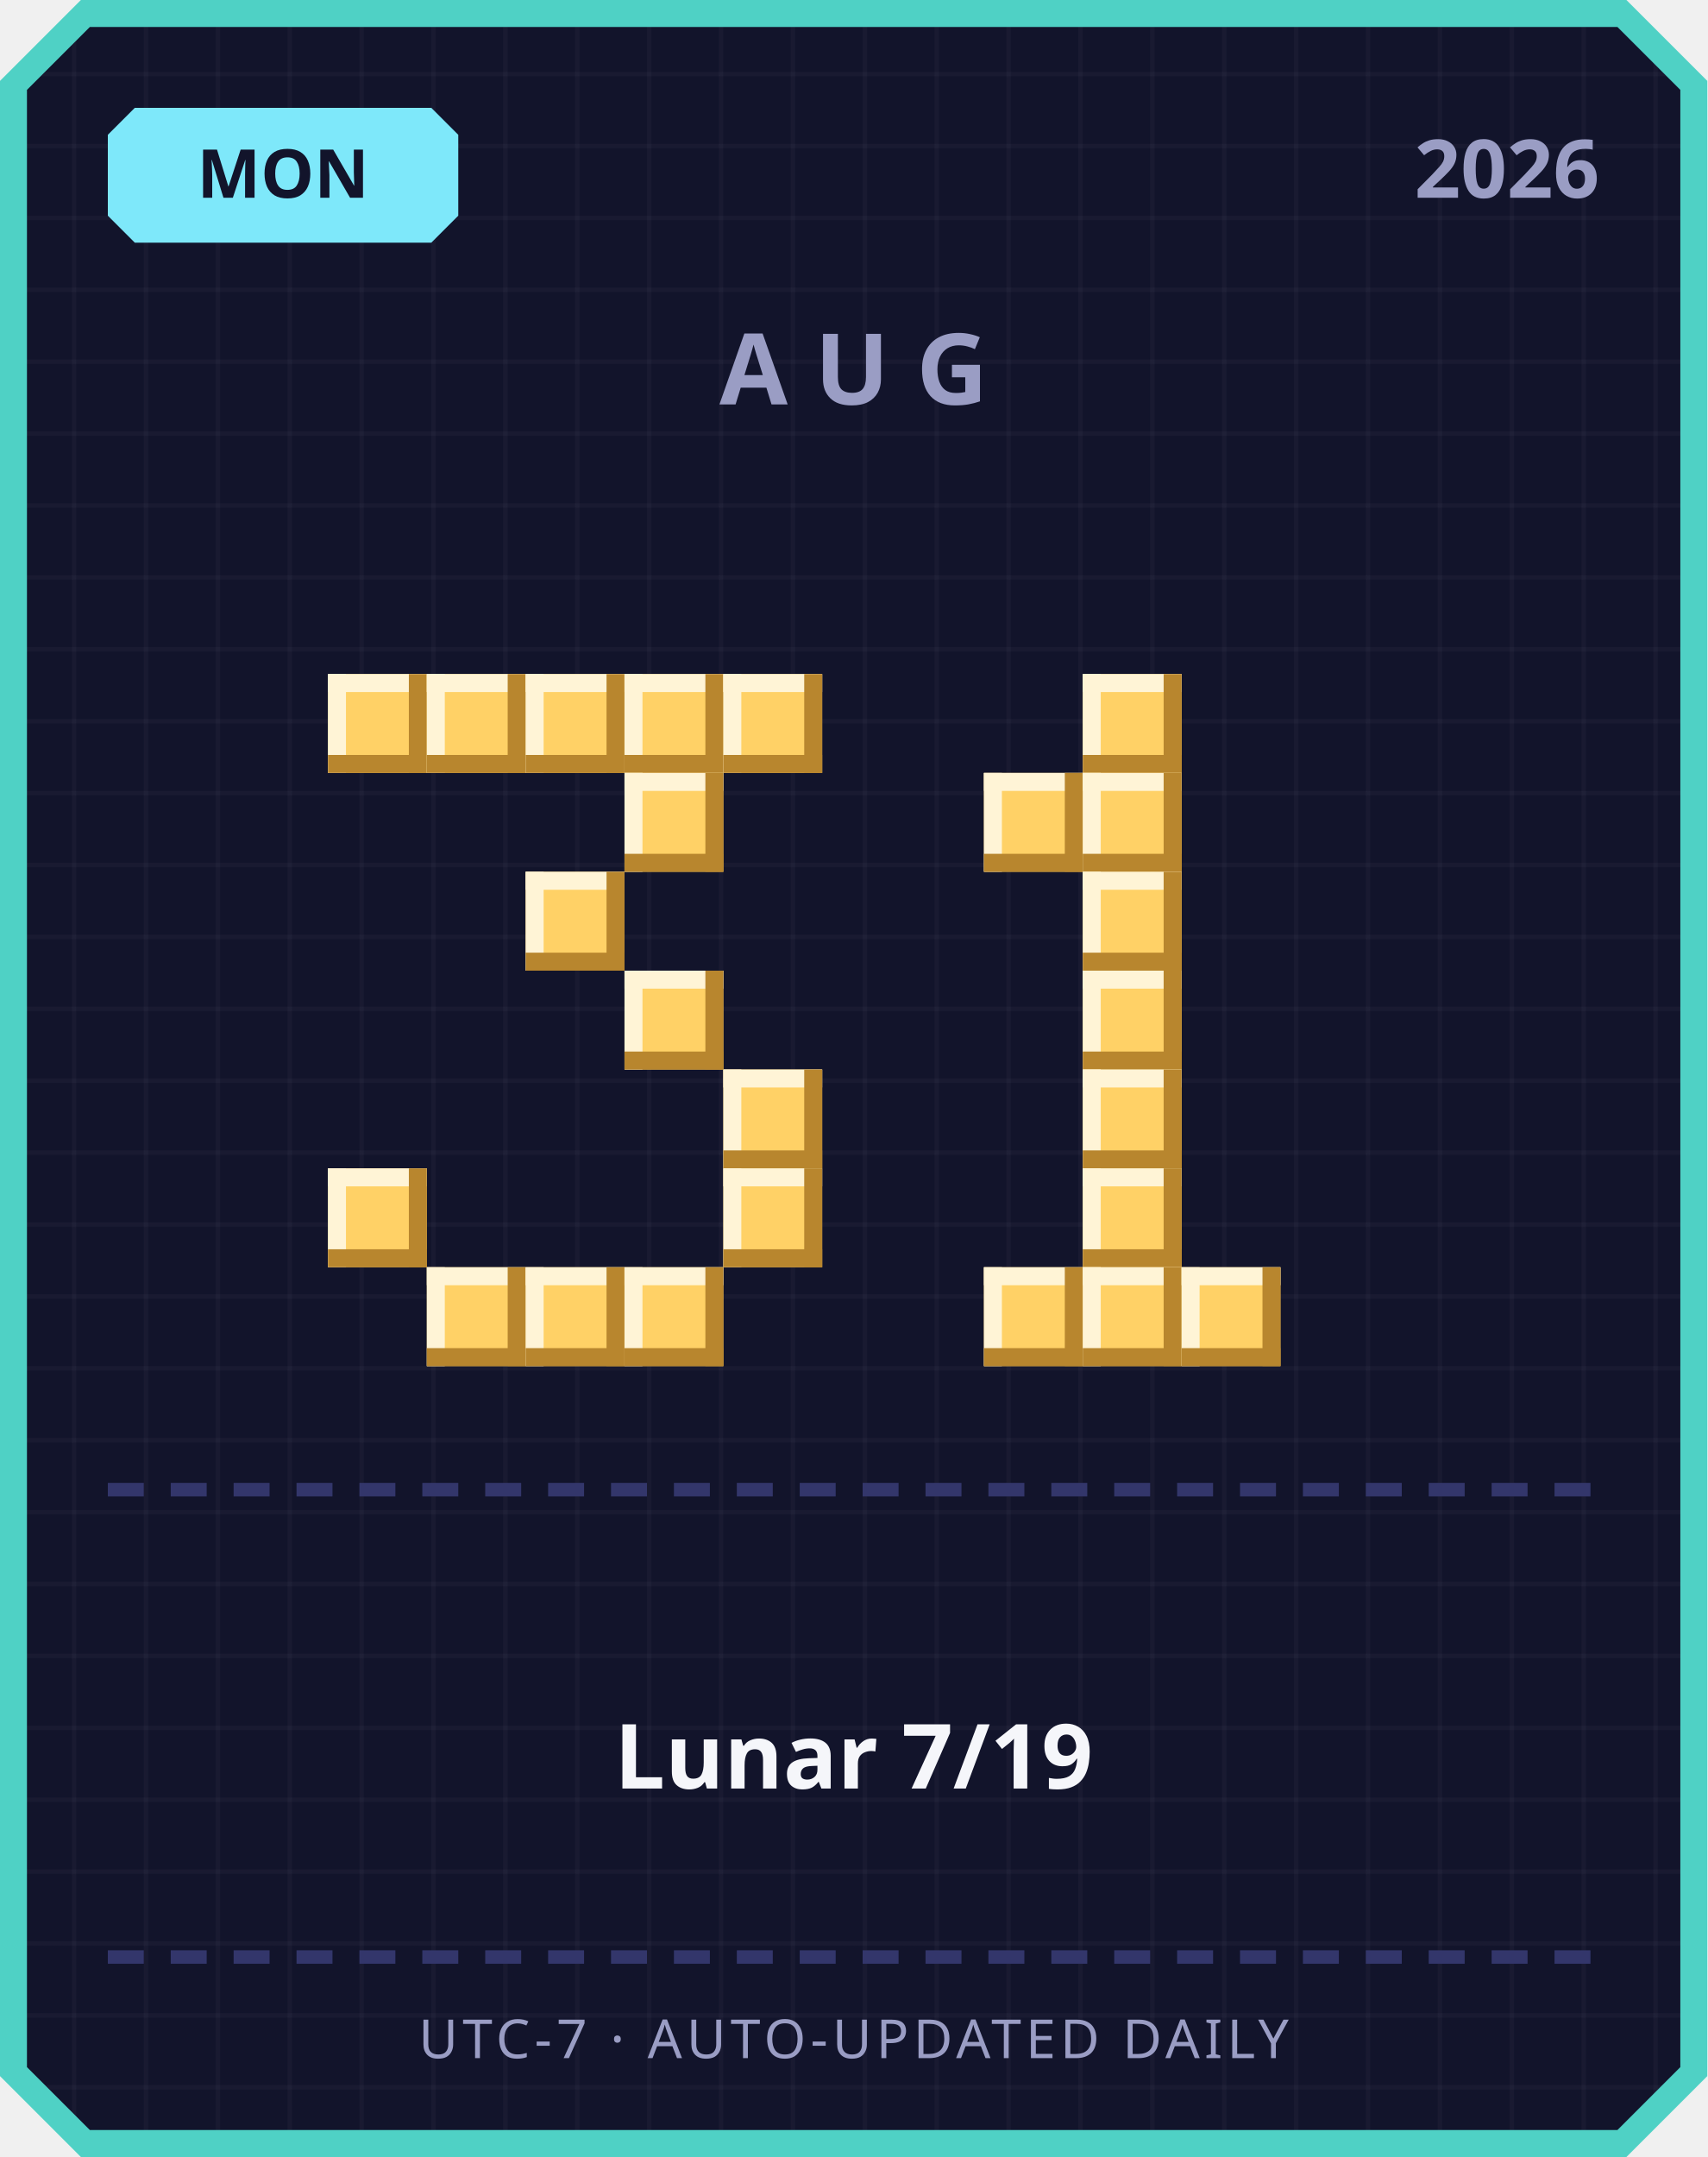
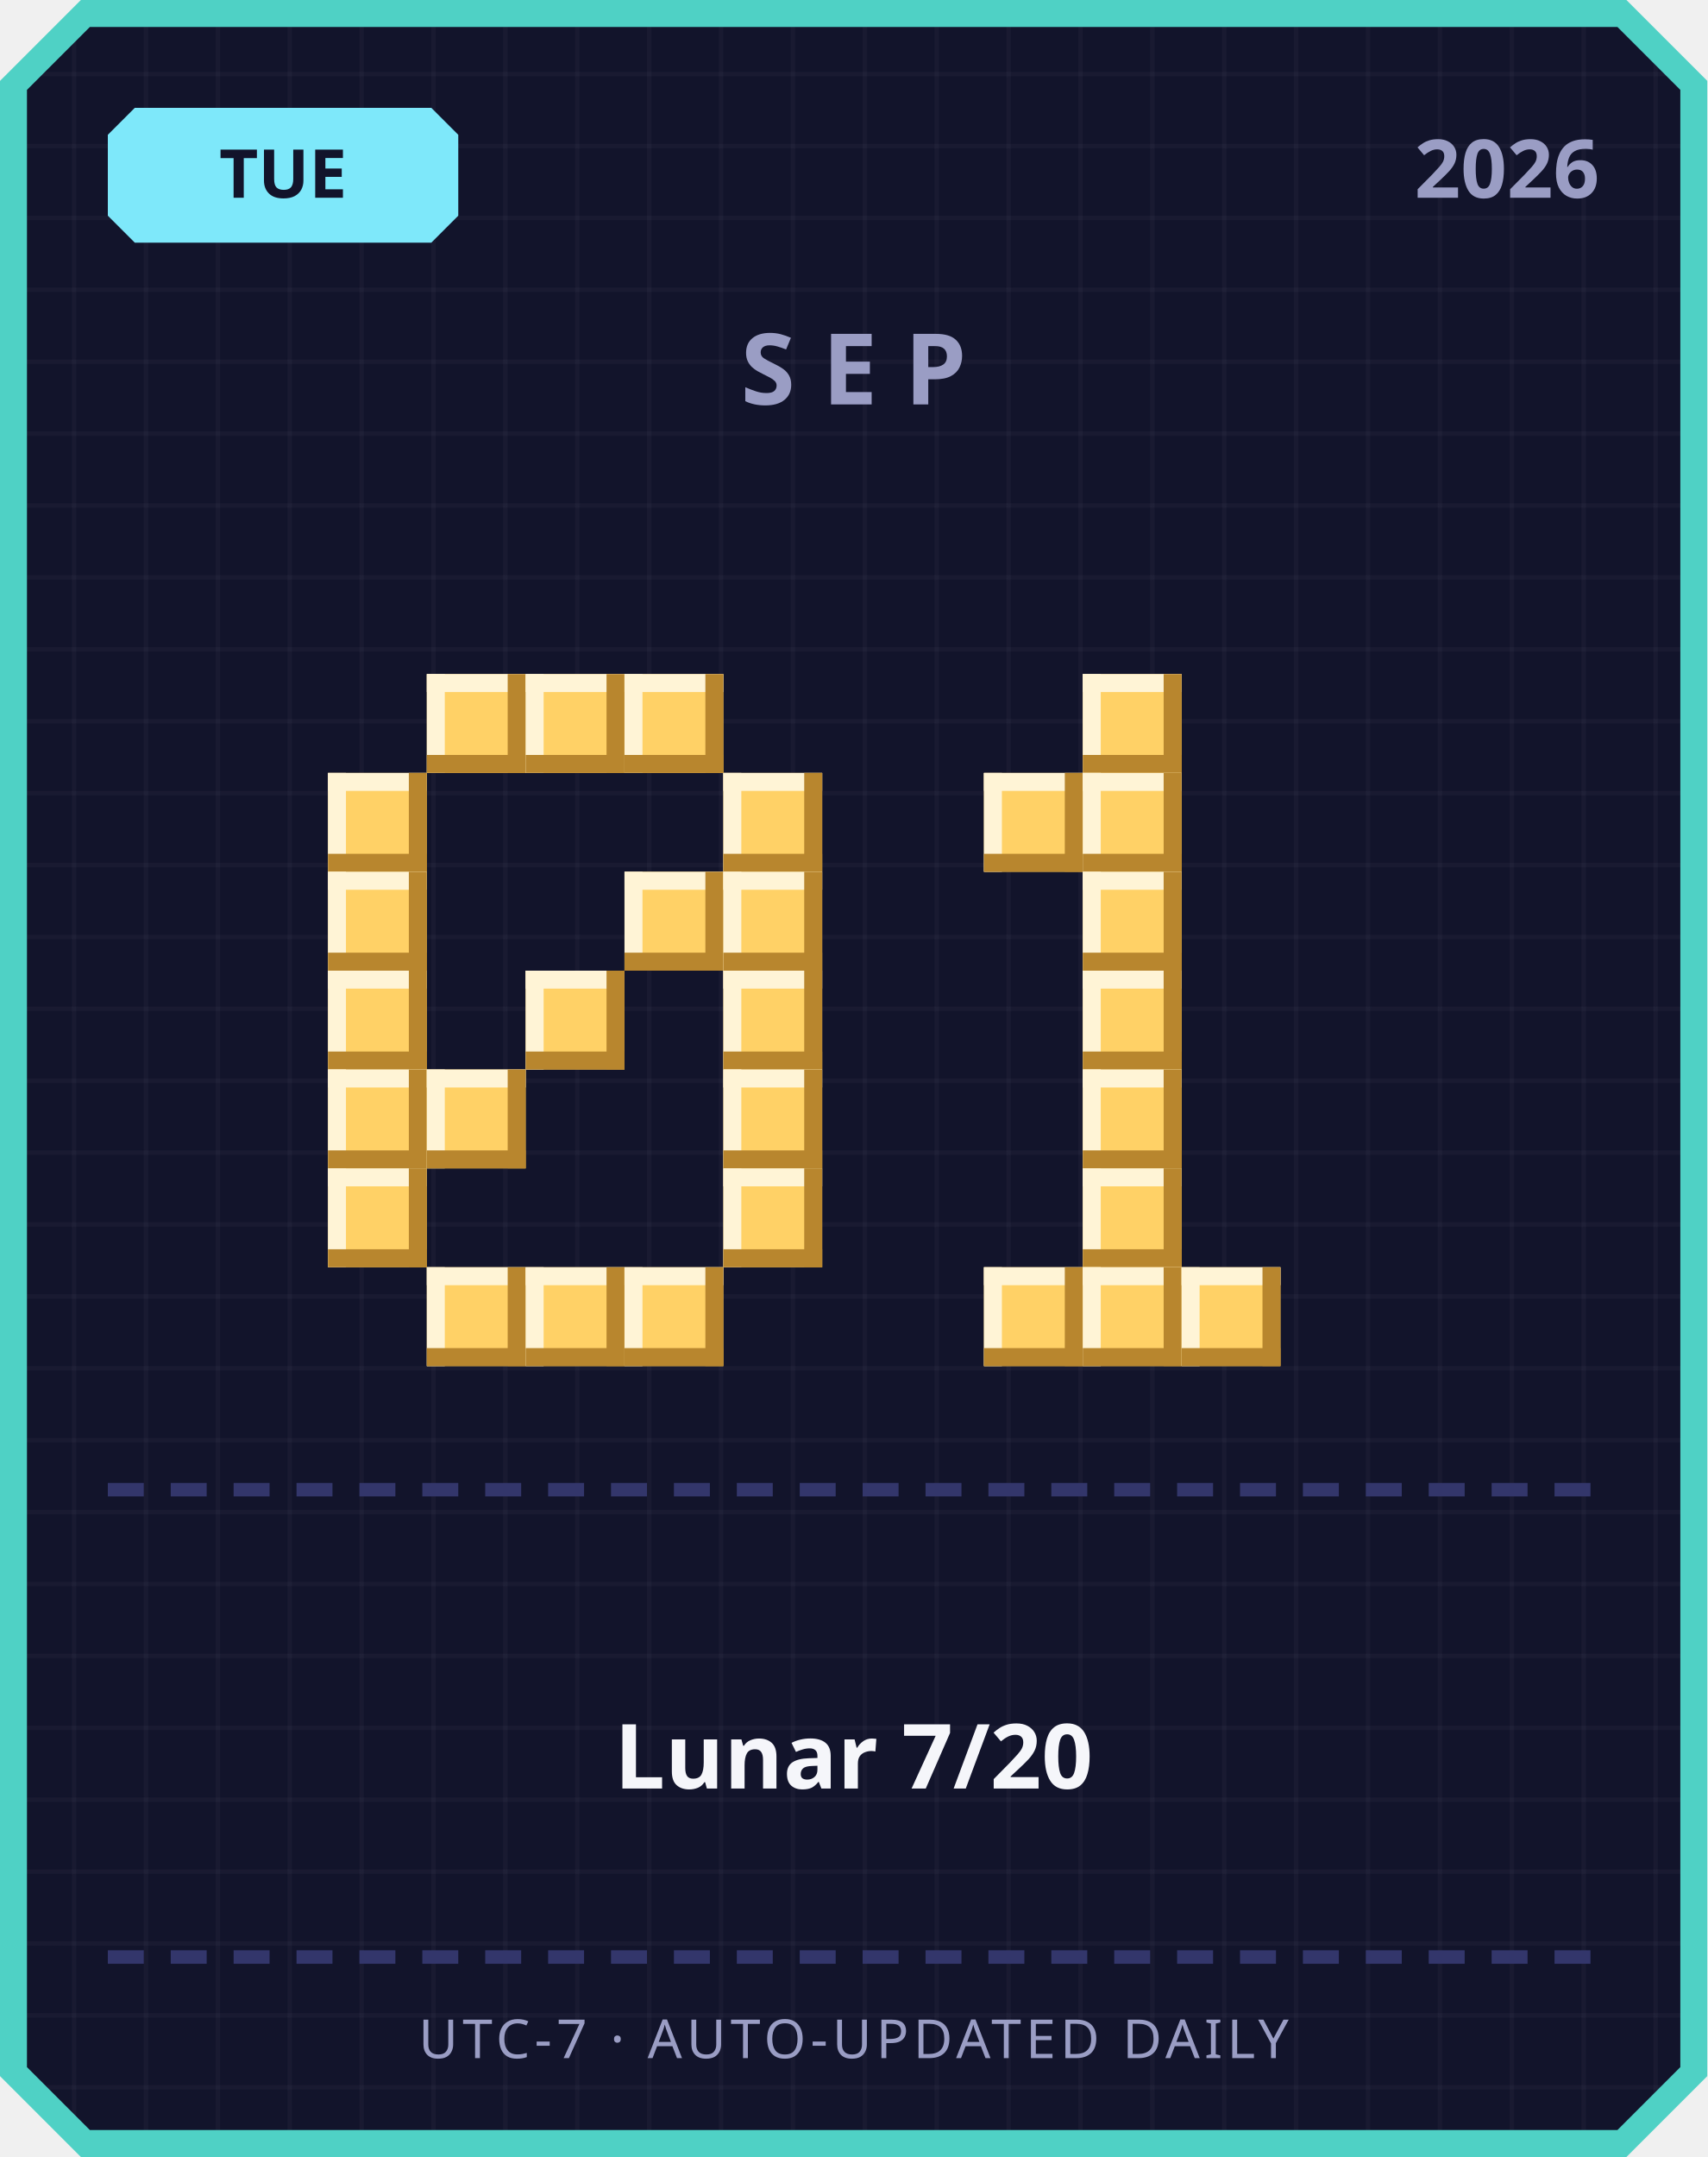
<svg xmlns="http://www.w3.org/2000/svg" width="380" height="480" viewBox="0 0 380 480">
  <defs>
    <pattern id="grid" width="16" height="16" patternUnits="userSpaceOnUse">
      <rect width="16" height="16" fill="#12142b" />
      <rect width="1" height="16" fill="#ffffff" opacity="0.03" />
      <rect width="16" height="1" fill="#ffffff" opacity="0.03" />
    </pattern>
  </defs>
  <path d="M 18,0 L 362,0 L 380,18 L 380,462 L 362,480 L 18,480 L 0,462 L 0,18 Z" fill="#4fd1c5" />
  <path d="M 20,6 L 360,6 L 374,20 L 374,460 L 360,474 L 20,474 L 6,460 L 6,20 Z" fill="url(#grid)" />
  <path d="M 30,24 L 96,24 L 102,30 L 102,48 L 96,54 L 30,54 L 24,48 L 24,30 Z" fill="#7ee8fa" />
-   <text x="63" y="44" text-anchor="middle" font-family="'Segoe UI', sans-serif" font-size="15" font-weight="700" fill="#12142b">MON</text>
+   <text x="63" y="44" text-anchor="middle" font-family="'Segoe UI', sans-serif" font-size="15" font-weight="700" fill="#12142b">TUE</text>
  <text x="356" y="44" text-anchor="end" font-family="'Segoe UI', sans-serif" font-size="18" font-weight="700" fill="#9a9dc4">2026</text>
-   <text x="190" y="90" text-anchor="middle" font-family="'Segoe UI', sans-serif" font-size="22" font-weight="700" letter-spacing="6" fill="#9a9dc4">AUG</text>
-   <rect x="73" y="150" width="22" height="22" fill="#ffd166" />
-   <rect x="73" y="150" width="22" height="4" fill="#fff4d6" />
-   <rect x="73" y="150" width="4" height="22" fill="#fff4d6" />
-   <rect x="73" y="168" width="22" height="4" fill="#b8862e" />
-   <rect x="91" y="150" width="4" height="22" fill="#b8862e" />
+   <text x="190" y="90" text-anchor="middle" font-family="'Segoe UI', sans-serif" font-size="22" font-weight="700" letter-spacing="6" fill="#9a9dc4">SEP</text>
  <rect x="95" y="150" width="22" height="22" fill="#ffd166" />
  <rect x="95" y="150" width="22" height="4" fill="#fff4d6" />
  <rect x="95" y="150" width="4" height="22" fill="#fff4d6" />
  <rect x="95" y="168" width="22" height="4" fill="#b8862e" />
  <rect x="113" y="150" width="4" height="22" fill="#b8862e" />
  <rect x="117" y="150" width="22" height="22" fill="#ffd166" />
  <rect x="117" y="150" width="22" height="4" fill="#fff4d6" />
  <rect x="117" y="150" width="4" height="22" fill="#fff4d6" />
  <rect x="117" y="168" width="22" height="4" fill="#b8862e" />
  <rect x="135" y="150" width="4" height="22" fill="#b8862e" />
  <rect x="139" y="150" width="22" height="22" fill="#ffd166" />
  <rect x="139" y="150" width="22" height="4" fill="#fff4d6" />
  <rect x="139" y="150" width="4" height="22" fill="#fff4d6" />
  <rect x="139" y="168" width="22" height="4" fill="#b8862e" />
  <rect x="157" y="150" width="4" height="22" fill="#b8862e" />
-   <rect x="161" y="150" width="22" height="22" fill="#ffd166" />
-   <rect x="161" y="150" width="22" height="4" fill="#fff4d6" />
-   <rect x="161" y="150" width="4" height="22" fill="#fff4d6" />
-   <rect x="161" y="168" width="22" height="4" fill="#b8862e" />
-   <rect x="179" y="150" width="4" height="22" fill="#b8862e" />
-   <rect x="139" y="172" width="22" height="22" fill="#ffd166" />
-   <rect x="139" y="172" width="22" height="4" fill="#fff4d6" />
-   <rect x="139" y="172" width="4" height="22" fill="#fff4d6" />
-   <rect x="139" y="190" width="22" height="4" fill="#b8862e" />
-   <rect x="157" y="172" width="4" height="22" fill="#b8862e" />
-   <rect x="117" y="194" width="22" height="22" fill="#ffd166" />
-   <rect x="117" y="194" width="22" height="4" fill="#fff4d6" />
-   <rect x="117" y="194" width="4" height="22" fill="#fff4d6" />
-   <rect x="117" y="212" width="22" height="4" fill="#b8862e" />
-   <rect x="135" y="194" width="4" height="22" fill="#b8862e" />
-   <rect x="139" y="216" width="22" height="22" fill="#ffd166" />
-   <rect x="139" y="216" width="22" height="4" fill="#fff4d6" />
-   <rect x="139" y="216" width="4" height="22" fill="#fff4d6" />
-   <rect x="139" y="234" width="22" height="4" fill="#b8862e" />
-   <rect x="157" y="216" width="4" height="22" fill="#b8862e" />
+   <rect x="73" y="172" width="22" height="22" fill="#ffd166" />
+   <rect x="73" y="172" width="22" height="4" fill="#fff4d6" />
+   <rect x="73" y="172" width="4" height="22" fill="#fff4d6" />
+   <rect x="73" y="190" width="22" height="4" fill="#b8862e" />
+   <rect x="91" y="172" width="4" height="22" fill="#b8862e" />
+   <rect x="161" y="172" width="22" height="22" fill="#ffd166" />
+   <rect x="161" y="172" width="22" height="4" fill="#fff4d6" />
+   <rect x="161" y="172" width="4" height="22" fill="#fff4d6" />
+   <rect x="161" y="190" width="22" height="4" fill="#b8862e" />
+   <rect x="179" y="172" width="4" height="22" fill="#b8862e" />
+   <rect x="73" y="194" width="22" height="22" fill="#ffd166" />
+   <rect x="73" y="194" width="22" height="4" fill="#fff4d6" />
+   <rect x="73" y="194" width="4" height="22" fill="#fff4d6" />
+   <rect x="73" y="212" width="22" height="4" fill="#b8862e" />
+   <rect x="91" y="194" width="4" height="22" fill="#b8862e" />
+   <rect x="139" y="194" width="22" height="22" fill="#ffd166" />
+   <rect x="139" y="194" width="22" height="4" fill="#fff4d6" />
+   <rect x="139" y="194" width="4" height="22" fill="#fff4d6" />
+   <rect x="139" y="212" width="22" height="4" fill="#b8862e" />
+   <rect x="157" y="194" width="4" height="22" fill="#b8862e" />
+   <rect x="161" y="194" width="22" height="22" fill="#ffd166" />
+   <rect x="161" y="194" width="22" height="4" fill="#fff4d6" />
+   <rect x="161" y="194" width="4" height="22" fill="#fff4d6" />
+   <rect x="161" y="212" width="22" height="4" fill="#b8862e" />
+   <rect x="179" y="194" width="4" height="22" fill="#b8862e" />
+   <rect x="73" y="216" width="22" height="22" fill="#ffd166" />
+   <rect x="73" y="216" width="22" height="4" fill="#fff4d6" />
+   <rect x="73" y="216" width="4" height="22" fill="#fff4d6" />
+   <rect x="73" y="234" width="22" height="4" fill="#b8862e" />
+   <rect x="91" y="216" width="4" height="22" fill="#b8862e" />
+   <rect x="117" y="216" width="22" height="22" fill="#ffd166" />
+   <rect x="117" y="216" width="22" height="4" fill="#fff4d6" />
+   <rect x="117" y="216" width="4" height="22" fill="#fff4d6" />
+   <rect x="117" y="234" width="22" height="4" fill="#b8862e" />
+   <rect x="135" y="216" width="4" height="22" fill="#b8862e" />
+   <rect x="161" y="216" width="22" height="22" fill="#ffd166" />
+   <rect x="161" y="216" width="22" height="4" fill="#fff4d6" />
+   <rect x="161" y="216" width="4" height="22" fill="#fff4d6" />
+   <rect x="161" y="234" width="22" height="4" fill="#b8862e" />
+   <rect x="179" y="216" width="4" height="22" fill="#b8862e" />
+   <rect x="73" y="238" width="22" height="22" fill="#ffd166" />
+   <rect x="73" y="238" width="22" height="4" fill="#fff4d6" />
+   <rect x="73" y="238" width="4" height="22" fill="#fff4d6" />
+   <rect x="73" y="256" width="22" height="4" fill="#b8862e" />
+   <rect x="91" y="238" width="4" height="22" fill="#b8862e" />
+   <rect x="95" y="238" width="22" height="22" fill="#ffd166" />
+   <rect x="95" y="238" width="22" height="4" fill="#fff4d6" />
+   <rect x="95" y="238" width="4" height="22" fill="#fff4d6" />
+   <rect x="95" y="256" width="22" height="4" fill="#b8862e" />
+   <rect x="113" y="238" width="4" height="22" fill="#b8862e" />
  <rect x="161" y="238" width="22" height="22" fill="#ffd166" />
  <rect x="161" y="238" width="22" height="4" fill="#fff4d6" />
  <rect x="161" y="238" width="4" height="22" fill="#fff4d6" />
  <rect x="161" y="256" width="22" height="4" fill="#b8862e" />
  <rect x="179" y="238" width="4" height="22" fill="#b8862e" />
  <rect x="73" y="260" width="22" height="22" fill="#ffd166" />
  <rect x="73" y="260" width="22" height="4" fill="#fff4d6" />
  <rect x="73" y="260" width="4" height="22" fill="#fff4d6" />
  <rect x="73" y="278" width="22" height="4" fill="#b8862e" />
  <rect x="91" y="260" width="4" height="22" fill="#b8862e" />
  <rect x="161" y="260" width="22" height="22" fill="#ffd166" />
  <rect x="161" y="260" width="22" height="4" fill="#fff4d6" />
  <rect x="161" y="260" width="4" height="22" fill="#fff4d6" />
  <rect x="161" y="278" width="22" height="4" fill="#b8862e" />
  <rect x="179" y="260" width="4" height="22" fill="#b8862e" />
  <rect x="95" y="282" width="22" height="22" fill="#ffd166" />
  <rect x="95" y="282" width="22" height="4" fill="#fff4d6" />
  <rect x="95" y="282" width="4" height="22" fill="#fff4d6" />
  <rect x="95" y="300" width="22" height="4" fill="#b8862e" />
  <rect x="113" y="282" width="4" height="22" fill="#b8862e" />
  <rect x="117" y="282" width="22" height="22" fill="#ffd166" />
  <rect x="117" y="282" width="22" height="4" fill="#fff4d6" />
  <rect x="117" y="282" width="4" height="22" fill="#fff4d6" />
  <rect x="117" y="300" width="22" height="4" fill="#b8862e" />
  <rect x="135" y="282" width="4" height="22" fill="#b8862e" />
  <rect x="139" y="282" width="22" height="22" fill="#ffd166" />
  <rect x="139" y="282" width="22" height="4" fill="#fff4d6" />
  <rect x="139" y="282" width="4" height="22" fill="#fff4d6" />
  <rect x="139" y="300" width="22" height="4" fill="#b8862e" />
  <rect x="157" y="282" width="4" height="22" fill="#b8862e" />
  <rect x="241" y="150" width="22" height="22" fill="#ffd166" />
  <rect x="241" y="150" width="22" height="4" fill="#fff4d6" />
  <rect x="241" y="150" width="4" height="22" fill="#fff4d6" />
  <rect x="241" y="168" width="22" height="4" fill="#b8862e" />
  <rect x="259" y="150" width="4" height="22" fill="#b8862e" />
  <rect x="219" y="172" width="22" height="22" fill="#ffd166" />
  <rect x="219" y="172" width="22" height="4" fill="#fff4d6" />
  <rect x="219" y="172" width="4" height="22" fill="#fff4d6" />
  <rect x="219" y="190" width="22" height="4" fill="#b8862e" />
  <rect x="237" y="172" width="4" height="22" fill="#b8862e" />
  <rect x="241" y="172" width="22" height="22" fill="#ffd166" />
  <rect x="241" y="172" width="22" height="4" fill="#fff4d6" />
  <rect x="241" y="172" width="4" height="22" fill="#fff4d6" />
  <rect x="241" y="190" width="22" height="4" fill="#b8862e" />
  <rect x="259" y="172" width="4" height="22" fill="#b8862e" />
  <rect x="241" y="194" width="22" height="22" fill="#ffd166" />
  <rect x="241" y="194" width="22" height="4" fill="#fff4d6" />
  <rect x="241" y="194" width="4" height="22" fill="#fff4d6" />
  <rect x="241" y="212" width="22" height="4" fill="#b8862e" />
  <rect x="259" y="194" width="4" height="22" fill="#b8862e" />
  <rect x="241" y="216" width="22" height="22" fill="#ffd166" />
  <rect x="241" y="216" width="22" height="4" fill="#fff4d6" />
  <rect x="241" y="216" width="4" height="22" fill="#fff4d6" />
  <rect x="241" y="234" width="22" height="4" fill="#b8862e" />
  <rect x="259" y="216" width="4" height="22" fill="#b8862e" />
  <rect x="241" y="238" width="22" height="22" fill="#ffd166" />
  <rect x="241" y="238" width="22" height="4" fill="#fff4d6" />
  <rect x="241" y="238" width="4" height="22" fill="#fff4d6" />
  <rect x="241" y="256" width="22" height="4" fill="#b8862e" />
  <rect x="259" y="238" width="4" height="22" fill="#b8862e" />
  <rect x="241" y="260" width="22" height="22" fill="#ffd166" />
  <rect x="241" y="260" width="22" height="4" fill="#fff4d6" />
  <rect x="241" y="260" width="4" height="22" fill="#fff4d6" />
  <rect x="241" y="278" width="22" height="4" fill="#b8862e" />
  <rect x="259" y="260" width="4" height="22" fill="#b8862e" />
  <rect x="219" y="282" width="22" height="22" fill="#ffd166" />
  <rect x="219" y="282" width="22" height="4" fill="#fff4d6" />
  <rect x="219" y="282" width="4" height="22" fill="#fff4d6" />
  <rect x="219" y="300" width="22" height="4" fill="#b8862e" />
  <rect x="237" y="282" width="4" height="22" fill="#b8862e" />
  <rect x="241" y="282" width="22" height="22" fill="#ffd166" />
  <rect x="241" y="282" width="22" height="4" fill="#fff4d6" />
  <rect x="241" y="282" width="4" height="22" fill="#fff4d6" />
  <rect x="241" y="300" width="22" height="4" fill="#b8862e" />
  <rect x="259" y="282" width="4" height="22" fill="#b8862e" />
  <rect x="263" y="282" width="22" height="22" fill="#ffd166" />
  <rect x="263" y="282" width="22" height="4" fill="#fff4d6" />
  <rect x="263" y="282" width="4" height="22" fill="#fff4d6" />
  <rect x="263" y="300" width="22" height="4" fill="#b8862e" />
  <rect x="281" y="282" width="4" height="22" fill="#b8862e" />
  <rect x="24" y="330" width="8" height="3" fill="#33366b" />
  <rect x="38" y="330" width="8" height="3" fill="#33366b" />
  <rect x="52" y="330" width="8" height="3" fill="#33366b" />
  <rect x="66" y="330" width="8" height="3" fill="#33366b" />
  <rect x="80" y="330" width="8" height="3" fill="#33366b" />
  <rect x="94" y="330" width="8" height="3" fill="#33366b" />
  <rect x="108" y="330" width="8" height="3" fill="#33366b" />
  <rect x="122" y="330" width="8" height="3" fill="#33366b" />
  <rect x="136" y="330" width="8" height="3" fill="#33366b" />
  <rect x="150" y="330" width="8" height="3" fill="#33366b" />
  <rect x="164" y="330" width="8" height="3" fill="#33366b" />
  <rect x="178" y="330" width="8" height="3" fill="#33366b" />
  <rect x="192" y="330" width="8" height="3" fill="#33366b" />
  <rect x="206" y="330" width="8" height="3" fill="#33366b" />
  <rect x="220" y="330" width="8" height="3" fill="#33366b" />
  <rect x="234" y="330" width="8" height="3" fill="#33366b" />
  <rect x="248" y="330" width="8" height="3" fill="#33366b" />
  <rect x="262" y="330" width="8" height="3" fill="#33366b" />
  <rect x="276" y="330" width="8" height="3" fill="#33366b" />
  <rect x="290" y="330" width="8" height="3" fill="#33366b" />
  <rect x="304" y="330" width="8" height="3" fill="#33366b" />
  <rect x="318" y="330" width="8" height="3" fill="#33366b" />
  <rect x="332" y="330" width="8" height="3" fill="#33366b" />
  <rect x="346" y="330" width="8" height="3" fill="#33366b" />
-   <text x="190" y="398" text-anchor="middle" font-family="'Segoe UI', 'Microsoft JhengHei', sans-serif" font-size="20" font-weight="700" fill="#f5f6fa">Lunar 7/19</text>
+   <text x="190" y="398" text-anchor="middle" font-family="'Segoe UI', 'Microsoft JhengHei', sans-serif" font-size="20" font-weight="700" fill="#f5f6fa">Lunar 7/20</text>
  <rect x="24" y="434" width="8" height="3" fill="#33366b" />
  <rect x="38" y="434" width="8" height="3" fill="#33366b" />
  <rect x="52" y="434" width="8" height="3" fill="#33366b" />
  <rect x="66" y="434" width="8" height="3" fill="#33366b" />
  <rect x="80" y="434" width="8" height="3" fill="#33366b" />
  <rect x="94" y="434" width="8" height="3" fill="#33366b" />
  <rect x="108" y="434" width="8" height="3" fill="#33366b" />
  <rect x="122" y="434" width="8" height="3" fill="#33366b" />
  <rect x="136" y="434" width="8" height="3" fill="#33366b" />
  <rect x="150" y="434" width="8" height="3" fill="#33366b" />
  <rect x="164" y="434" width="8" height="3" fill="#33366b" />
  <rect x="178" y="434" width="8" height="3" fill="#33366b" />
  <rect x="192" y="434" width="8" height="3" fill="#33366b" />
  <rect x="206" y="434" width="8" height="3" fill="#33366b" />
  <rect x="220" y="434" width="8" height="3" fill="#33366b" />
  <rect x="234" y="434" width="8" height="3" fill="#33366b" />
  <rect x="248" y="434" width="8" height="3" fill="#33366b" />
  <rect x="262" y="434" width="8" height="3" fill="#33366b" />
  <rect x="276" y="434" width="8" height="3" fill="#33366b" />
  <rect x="290" y="434" width="8" height="3" fill="#33366b" />
  <rect x="304" y="434" width="8" height="3" fill="#33366b" />
  <rect x="318" y="434" width="8" height="3" fill="#33366b" />
  <rect x="332" y="434" width="8" height="3" fill="#33366b" />
  <rect x="346" y="434" width="8" height="3" fill="#33366b" />
  <text x="190" y="458" text-anchor="middle" font-family="'Segoe UI', sans-serif" font-size="12" letter-spacing="1" fill="#9a9dc4">UTC-7 · AUTO-UPDATED DAILY</text>
</svg>
